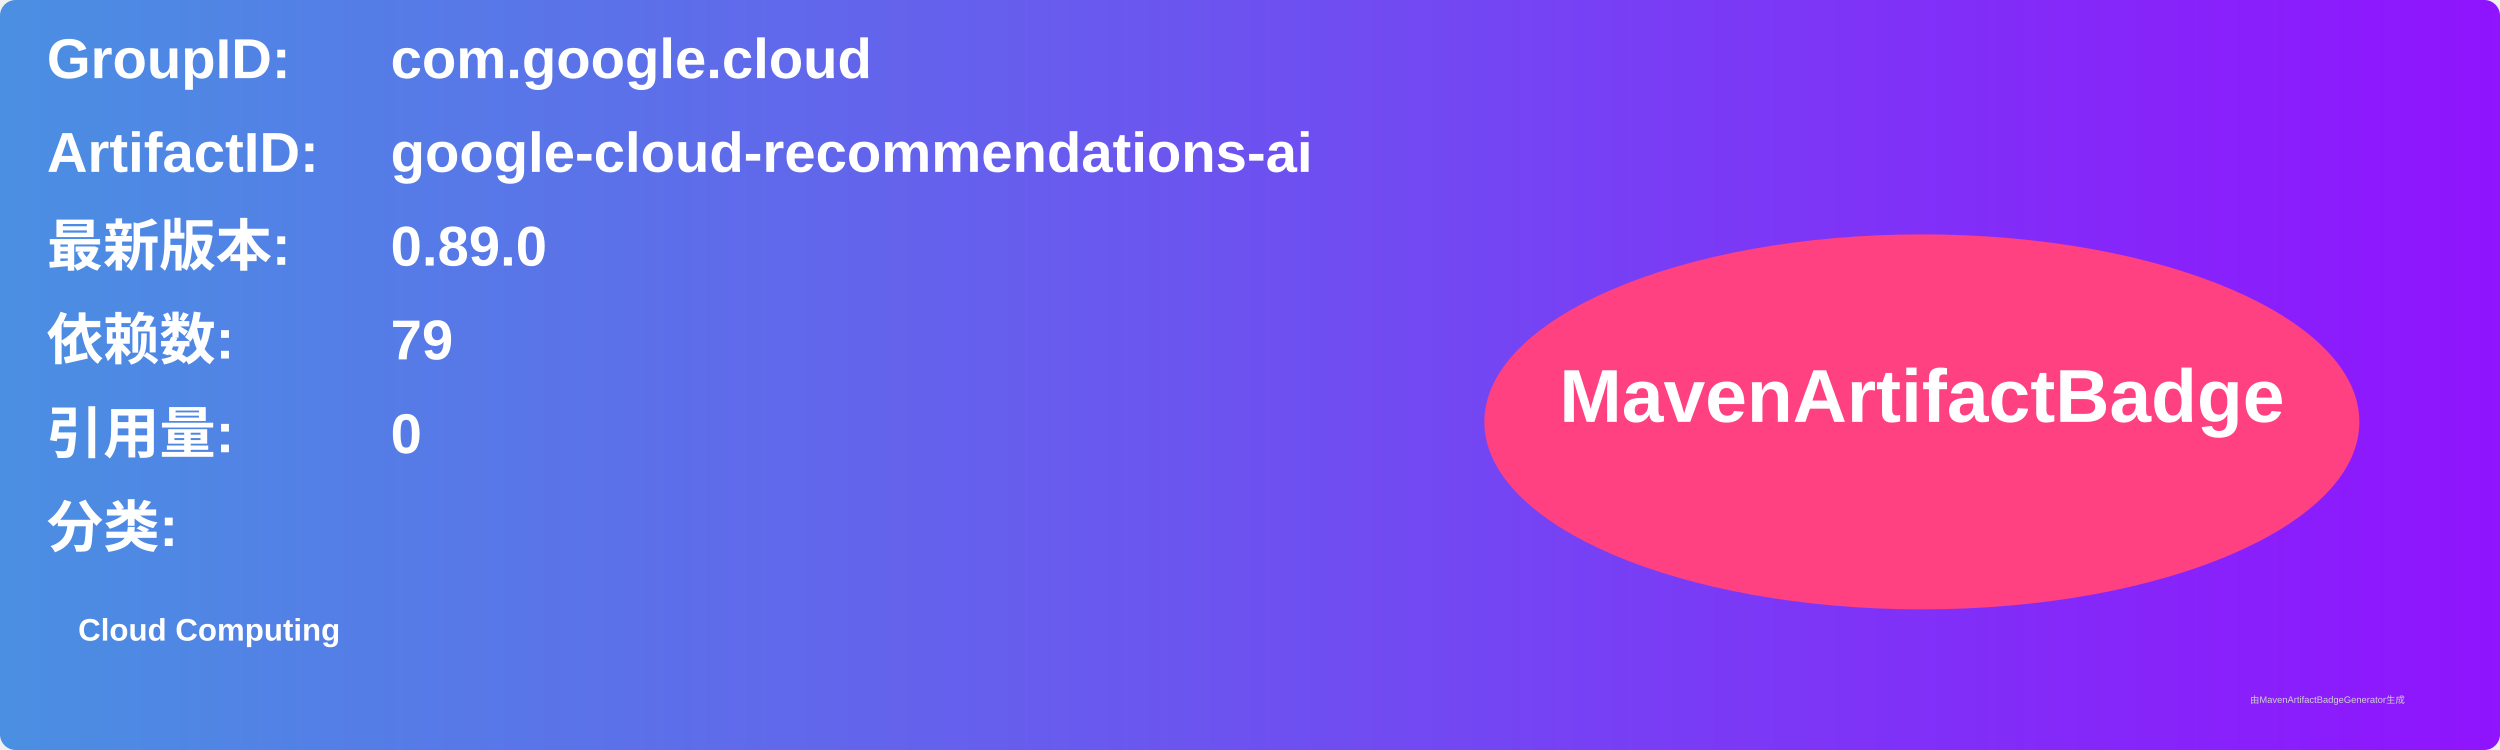
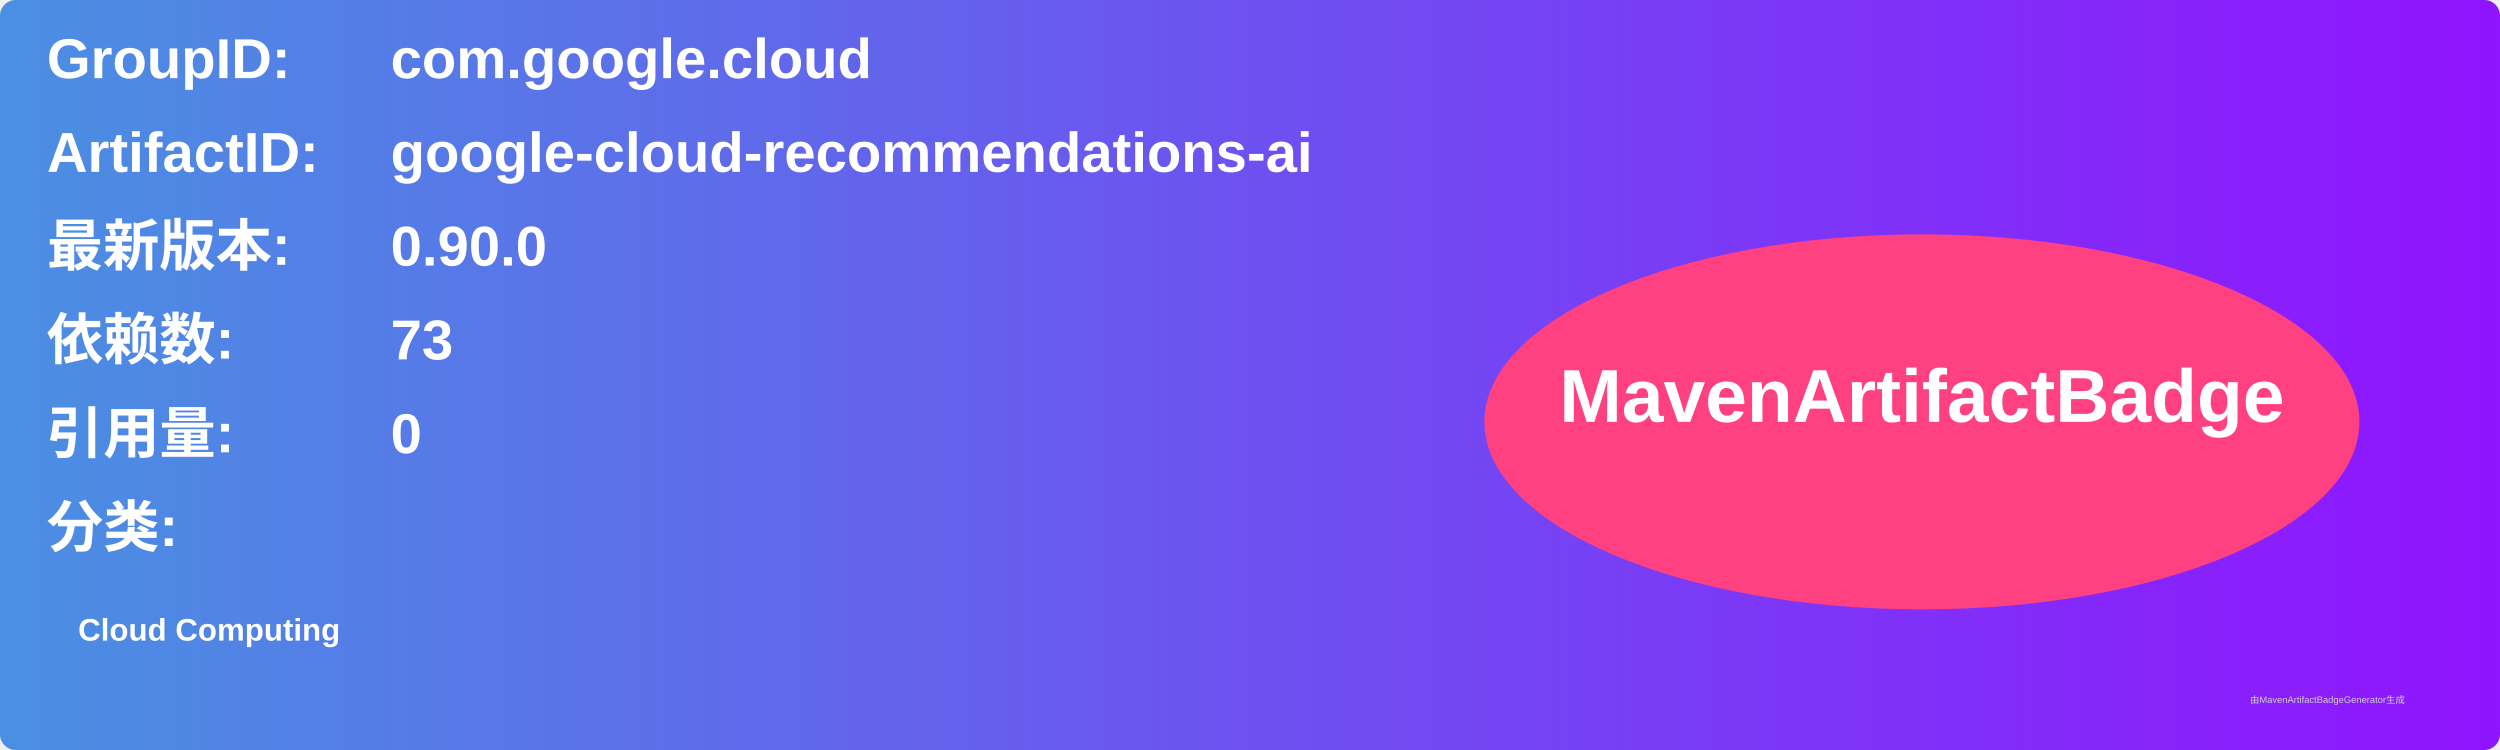
<svg xmlns="http://www.w3.org/2000/svg" width="800" height="240" viewBox="0 0 800 240">
  <linearGradient id="grad" x1="0%" y1="0%" x2="100%" y2="0%">
    <stop offset="0%" stop-color="#4a90e2" />
    <stop offset="100%" stop-color="#9013fe" />
  </linearGradient>
  <rect width="100%" height="100%" rx="5" ry="5" fill="url(#grad)" />
  <g transform="translate(15, 15)">
    <text x="0" y="10" font-family="Arial" font-size="18" fill="white" font-weight="bold" width="260">GroupID:</text>
    <text x="110" y="10" font-family="Arial" font-size="18" fill="white" font-weight="bold" width="460">com.google.cloud</text>
    <text x="0" y="40" font-family="Arial" font-size="18" fill="white" font-weight="bold" width="260">ArtifactID:</text>
    <text x="110" y="40" font-family="Arial" font-size="18" fill="white" font-weight="bold" width="460">google-cloud-recommendations-ai</text>
    <text x="0" y="70" font-family="Arial" font-size="18" fill="white" font-weight="bold">最新版本:</text>
    <text x="110" y="70" font-family="Arial" font-size="18" fill="white" font-weight="bold">
-       <tspan font-weight="bold">0.89.0</tspan>
+       <tspan font-weight="bold">0.90.0</tspan>
    </text>
    <text x="0" y="100" font-family="Arial" font-size="18" fill="white" font-weight="bold">依赖数: </text>
    <text x="110" y="100" font-family="Arial" font-size="18" fill="white">
-       <tspan font-weight="bold">79</tspan>
+       <tspan font-weight="bold">73</tspan>
    </text>
    <text x="0" y="130" font-family="Arial" font-size="18" fill="white" font-weight="bold">引用量: </text>
    <text x="110" y="130" font-family="Arial" font-size="18" fill="white">
      <tspan font-weight="bold">0</tspan>
    </text>
    <text x="0" y="160" font-family="Arial" font-size="18" fill="white" font-weight="bold">分类:</text>
    <text x="10" y="190" font-family="Arial" font-size="10" fill="white">
      <tspan font-weight="bold">Cloud Computing</tspan>
    </text>
    <ellipse cx="600" cy="120" rx="140" ry="60" fill="#ff4081" />
    <text x="600" y="120" text-anchor="middle" font-family="Arial" font-size="24" fill="white" font-weight="bold">MavenArtifactBadge</text>
  </g>
  <text x="720" y="225" font-family="Arial" font-size="3" fill="#d0d0d0">由MavenArtifactBadgeGenerator生成</text>
</svg>
